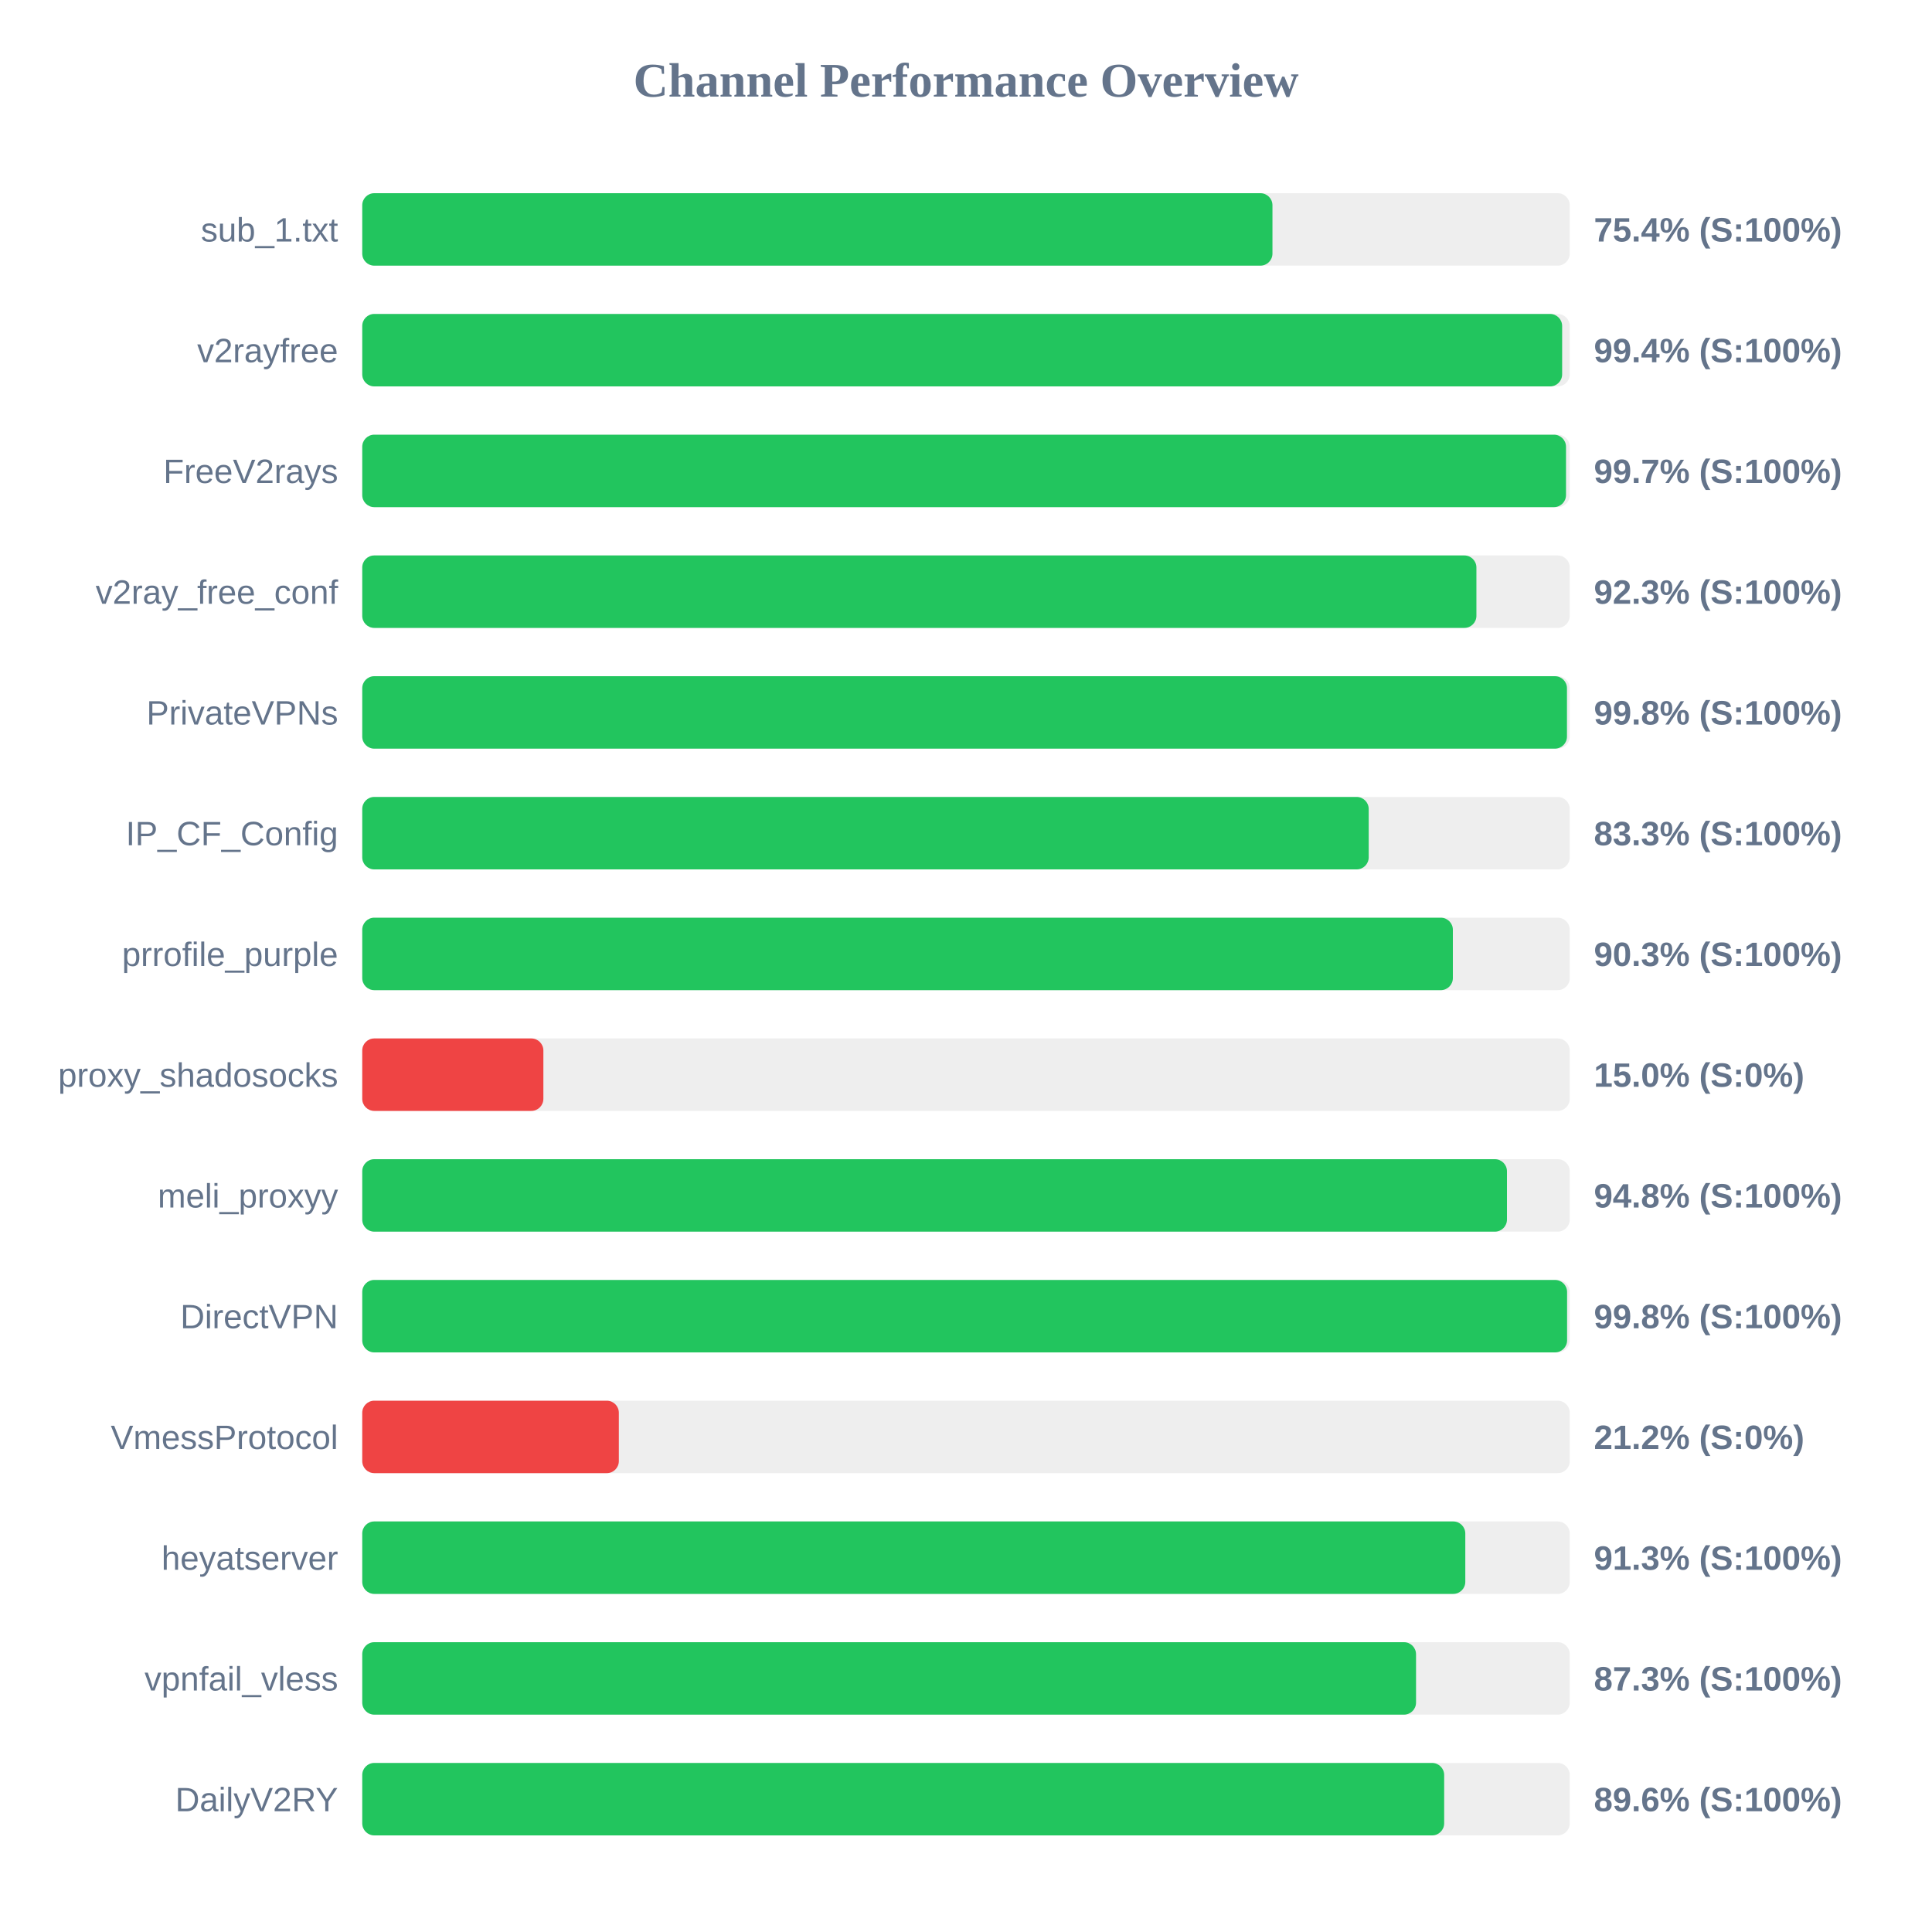
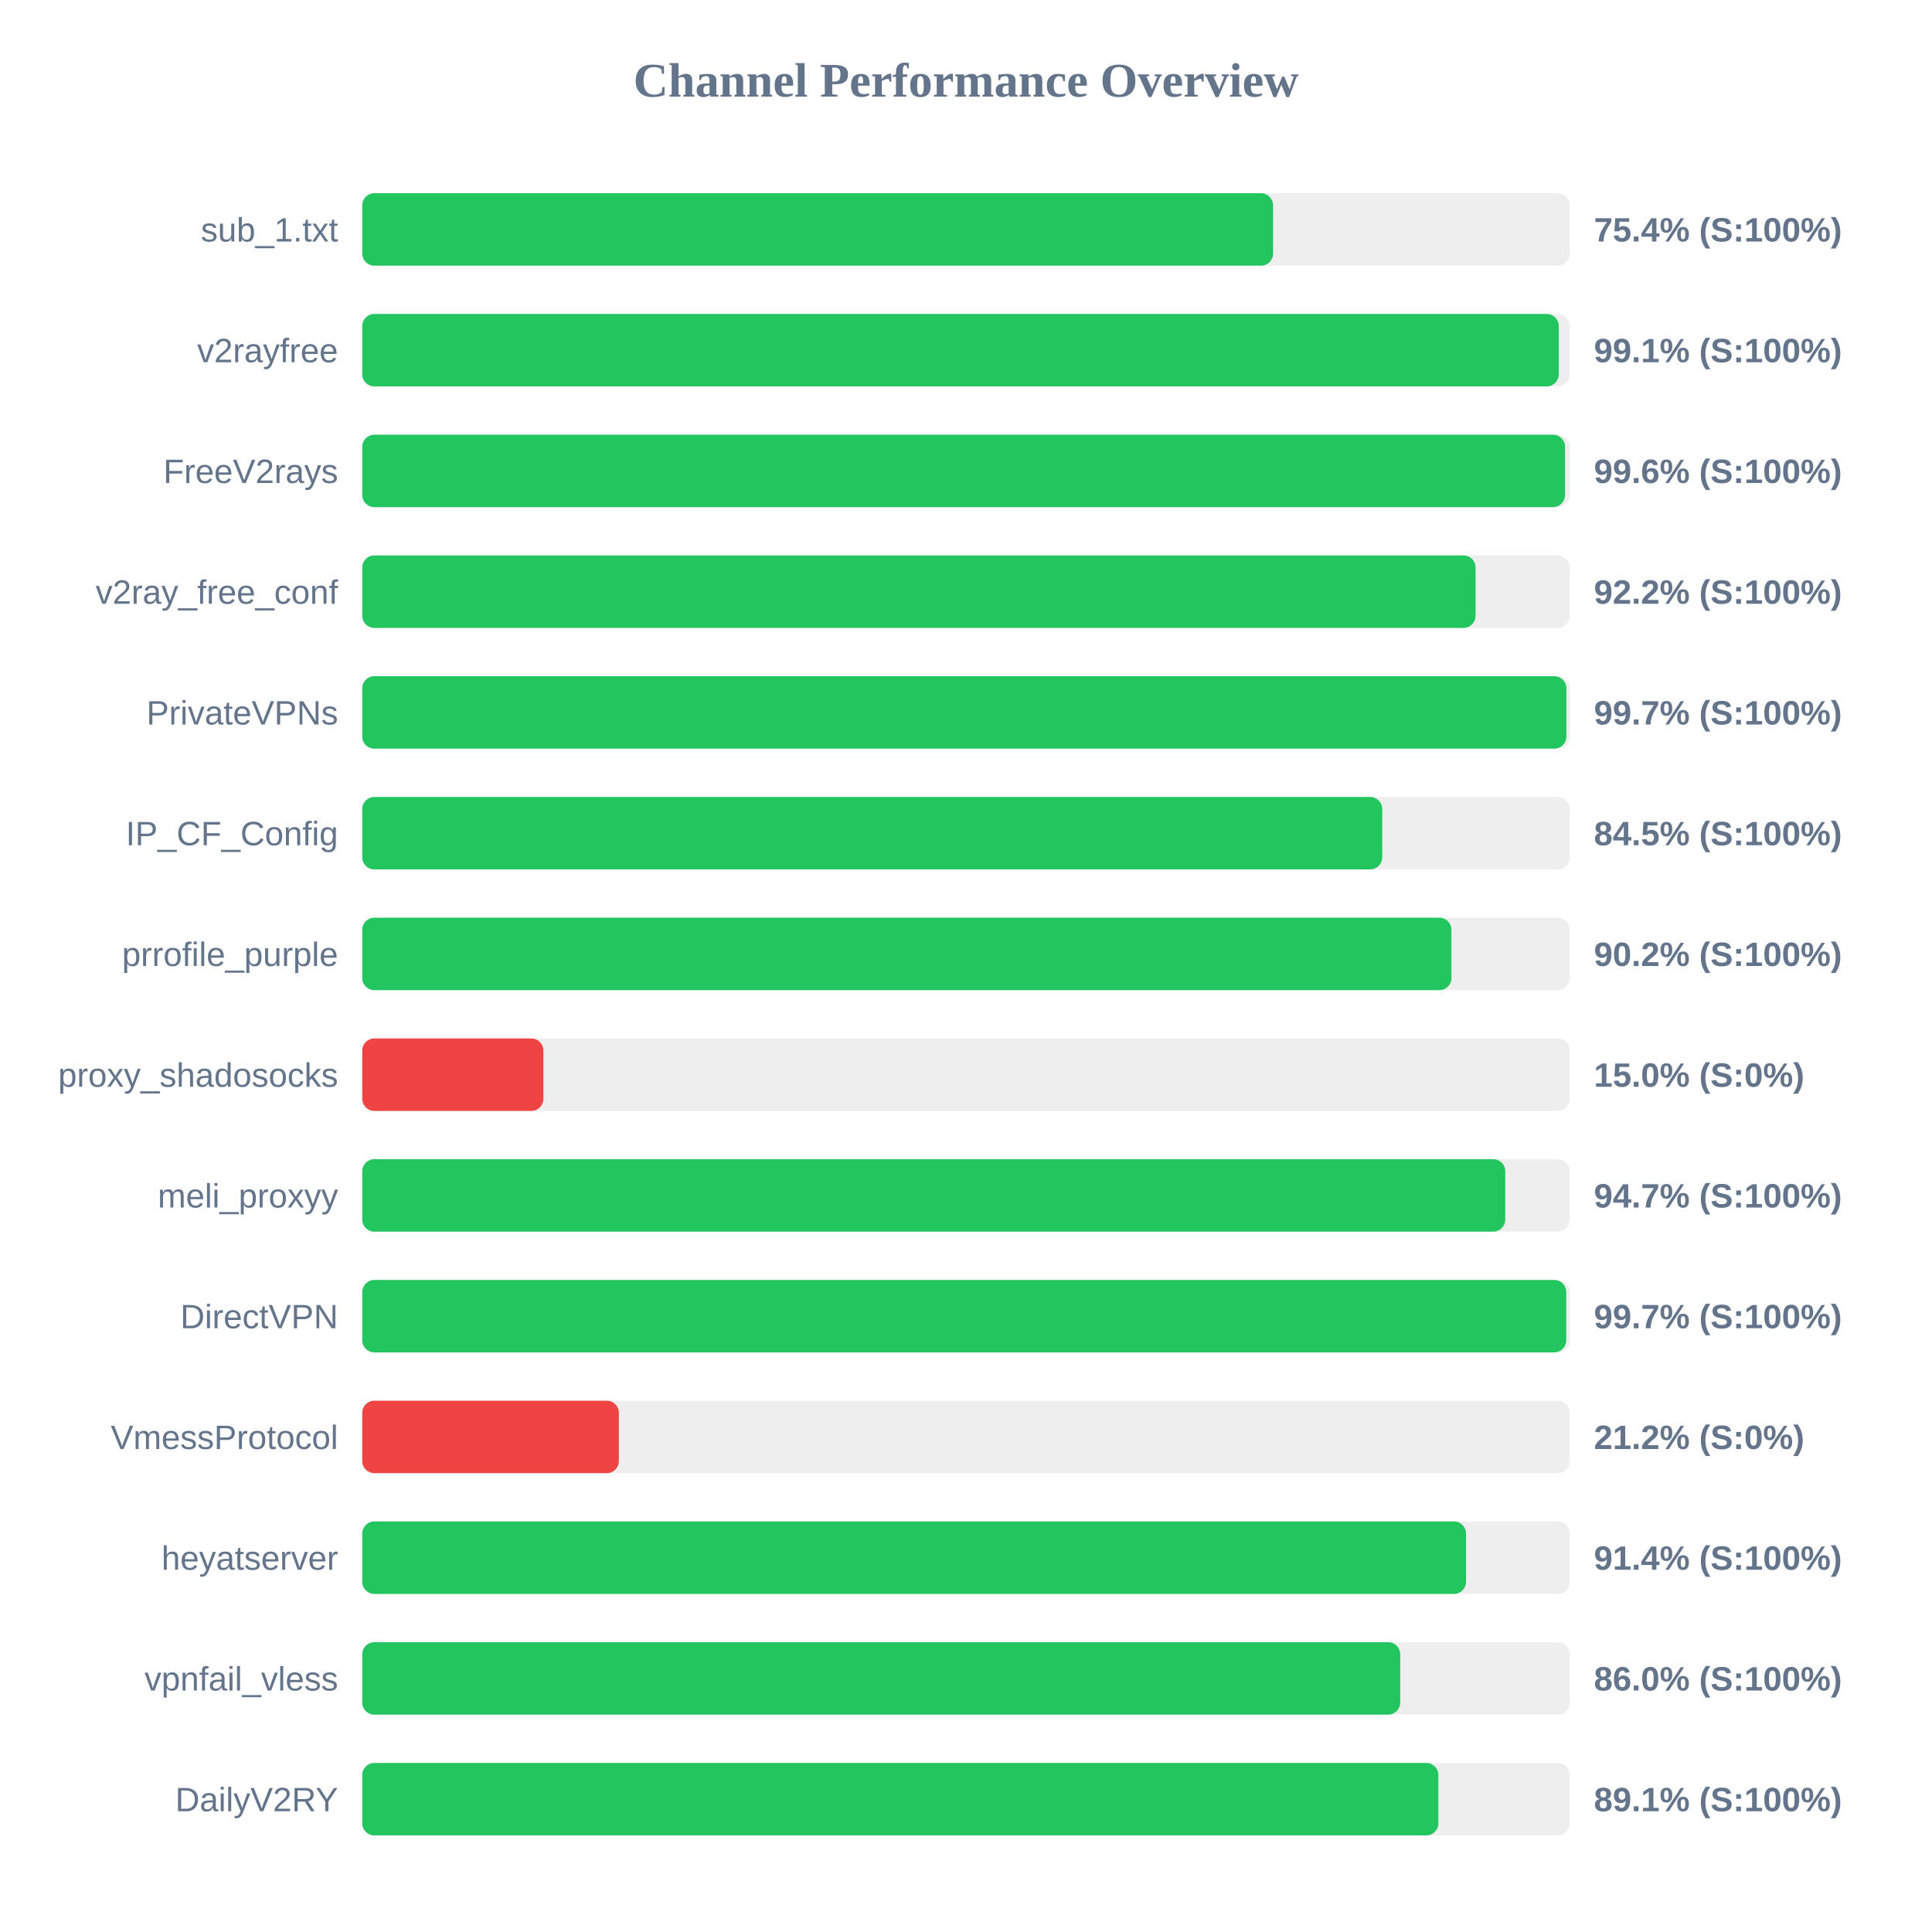
<svg xmlns="http://www.w3.org/2000/svg" width="800" height="800" version="1.1">
  <style>
        .row { font: 14px Arial; fill: #64748b; }
        .score { font: bold 14px Arial; fill: #64748b; }
    </style>
  <text x="400" y="40" text-anchor="middle" font-size="20px" font-weight="bold" fill="#64748b">Channel Performance Overview</text>
  <rect x="150" y="80" width="500" height="30" fill="#eee" rx="5" />
-   <rect x="150" y="80" width="376.9" height="30" fill="#22c55e" rx="5" />
+   <rect x="150" y="80" width="377.15" height="30" fill="#22c55e" rx="5" />
  <text x="140" y="100" text-anchor="end" class="row">sub_1.txt</text>
  <text x="660" y="100" text-anchor="start" class="score">75.4% (S:100%)</text>
  <rect x="150" y="130" width="500" height="30" fill="#eee" rx="5" />
-   <rect x="150" y="130" width="496.85" height="30" fill="#22c55e" rx="5" />
+   <rect x="150" y="130" width="495.45" height="30" fill="#22c55e" rx="5" />
  <text x="140" y="150" text-anchor="end" class="row">v2rayfree</text>
-   <text x="660" y="150" text-anchor="start" class="score">99.4% (S:100%)</text>
+   <text x="660" y="150" text-anchor="start" class="score">99.1% (S:100%)</text>
  <rect x="150" y="180" width="500" height="30" fill="#eee" rx="5" />
-   <rect x="150" y="180" width="498.45" height="30" fill="#22c55e" rx="5" />
+   <rect x="150" y="180" width="498.05" height="30" fill="#22c55e" rx="5" />
  <text x="140" y="200" text-anchor="end" class="row">FreeV2rays</text>
-   <text x="660" y="200" text-anchor="start" class="score">99.7% (S:100%)</text>
+   <text x="660" y="200" text-anchor="start" class="score">99.6% (S:100%)</text>
  <rect x="150" y="230" width="500" height="30" fill="#eee" rx="5" />
-   <rect x="150" y="230" width="461.35" height="30" fill="#22c55e" rx="5" />
+   <rect x="150" y="230" width="461.0" height="30" fill="#22c55e" rx="5" />
  <text x="140" y="250" text-anchor="end" class="row">v2ray_free_conf</text>
-   <text x="660" y="250" text-anchor="start" class="score">92.3% (S:100%)</text>
+   <text x="660" y="250" text-anchor="start" class="score">92.2% (S:100%)</text>
  <rect x="150" y="280" width="500" height="30" fill="#eee" rx="5" />
-   <rect x="150" y="280" width="498.85" height="30" fill="#22c55e" rx="5" />
+   <rect x="150" y="280" width="498.6" height="30" fill="#22c55e" rx="5" />
  <text x="140" y="300" text-anchor="end" class="row">PrivateVPNs</text>
-   <text x="660" y="300" text-anchor="start" class="score">99.8% (S:100%)</text>
+   <text x="660" y="300" text-anchor="start" class="score">99.7% (S:100%)</text>
  <rect x="150" y="330" width="500" height="30" fill="#eee" rx="5" />
-   <rect x="150" y="330" width="416.75" height="30" fill="#22c55e" rx="5" />
+   <rect x="150" y="330" width="422.35" height="30" fill="#22c55e" rx="5" />
  <text x="140" y="350" text-anchor="end" class="row">IP_CF_Config</text>
-   <text x="660" y="350" text-anchor="start" class="score">83.3% (S:100%)</text>
+   <text x="660" y="350" text-anchor="start" class="score">84.5% (S:100%)</text>
  <rect x="150" y="380" width="500" height="30" fill="#eee" rx="5" />
-   <rect x="150" y="380" width="451.6" height="30" fill="#22c55e" rx="5" />
+   <rect x="150" y="380" width="451.0" height="30" fill="#22c55e" rx="5" />
  <text x="140" y="400" text-anchor="end" class="row">prrofile_purple</text>
-   <text x="660" y="400" text-anchor="start" class="score">90.3% (S:100%)</text>
+   <text x="660" y="400" text-anchor="start" class="score">90.2% (S:100%)</text>
  <rect x="150" y="430" width="500" height="30" fill="#eee" rx="5" />
  <rect x="150" y="430" width="75.0" height="30" fill="#ef4444" rx="5" />
  <text x="140" y="450" text-anchor="end" class="row">proxy_shadosocks</text>
  <text x="660" y="450" text-anchor="start" class="score">15.0% (S:0%)</text>
  <rect x="150" y="480" width="500" height="30" fill="#eee" rx="5" />
-   <rect x="150" y="480" width="474.0" height="30" fill="#22c55e" rx="5" />
+   <rect x="150" y="480" width="473.3" height="30" fill="#22c55e" rx="5" />
  <text x="140" y="500" text-anchor="end" class="row">meli_proxyy</text>
-   <text x="660" y="500" text-anchor="start" class="score">94.8% (S:100%)</text>
+   <text x="660" y="500" text-anchor="start" class="score">94.7% (S:100%)</text>
  <rect x="150" y="530" width="500" height="30" fill="#eee" rx="5" />
-   <rect x="150" y="530" width="498.9" height="30" fill="#22c55e" rx="5" />
+   <rect x="150" y="530" width="498.55" height="30" fill="#22c55e" rx="5" />
  <text x="140" y="550" text-anchor="end" class="row">DirectVPN</text>
-   <text x="660" y="550" text-anchor="start" class="score">99.8% (S:100%)</text>
+   <text x="660" y="550" text-anchor="start" class="score">99.7% (S:100%)</text>
  <rect x="150" y="580" width="500" height="30" fill="#eee" rx="5" />
  <rect x="150" y="580" width="106.25" height="30" fill="#ef4444" rx="5" />
  <text x="140" y="600" text-anchor="end" class="row">VmessProtocol</text>
  <text x="660" y="600" text-anchor="start" class="score">21.2% (S:0%)</text>
  <rect x="150" y="630" width="500" height="30" fill="#eee" rx="5" />
-   <rect x="150" y="630" width="456.75" height="30" fill="#22c55e" rx="5" />
+   <rect x="150" y="630" width="457.05" height="30" fill="#22c55e" rx="5" />
  <text x="140" y="650" text-anchor="end" class="row">heyatserver</text>
-   <text x="660" y="650" text-anchor="start" class="score">91.3% (S:100%)</text>
+   <text x="660" y="650" text-anchor="start" class="score">91.4% (S:100%)</text>
  <rect x="150" y="680" width="500" height="30" fill="#eee" rx="5" />
-   <rect x="150" y="680" width="436.35" height="30" fill="#22c55e" rx="5" />
+   <rect x="150" y="680" width="429.8" height="30" fill="#22c55e" rx="5" />
  <text x="140" y="700" text-anchor="end" class="row">vpnfail_vless</text>
-   <text x="660" y="700" text-anchor="start" class="score">87.3% (S:100%)</text>
+   <text x="660" y="700" text-anchor="start" class="score">86.0% (S:100%)</text>
  <rect x="150" y="730" width="500" height="30" fill="#eee" rx="5" />
-   <rect x="150" y="730" width="448.0" height="30" fill="#22c55e" rx="5" />
+   <rect x="150" y="730" width="445.6" height="30" fill="#22c55e" rx="5" />
  <text x="140" y="750" text-anchor="end" class="row">DailyV2RY</text>
-   <text x="660" y="750" text-anchor="start" class="score">89.6% (S:100%)</text>
+   <text x="660" y="750" text-anchor="start" class="score">89.1% (S:100%)</text>
</svg>
